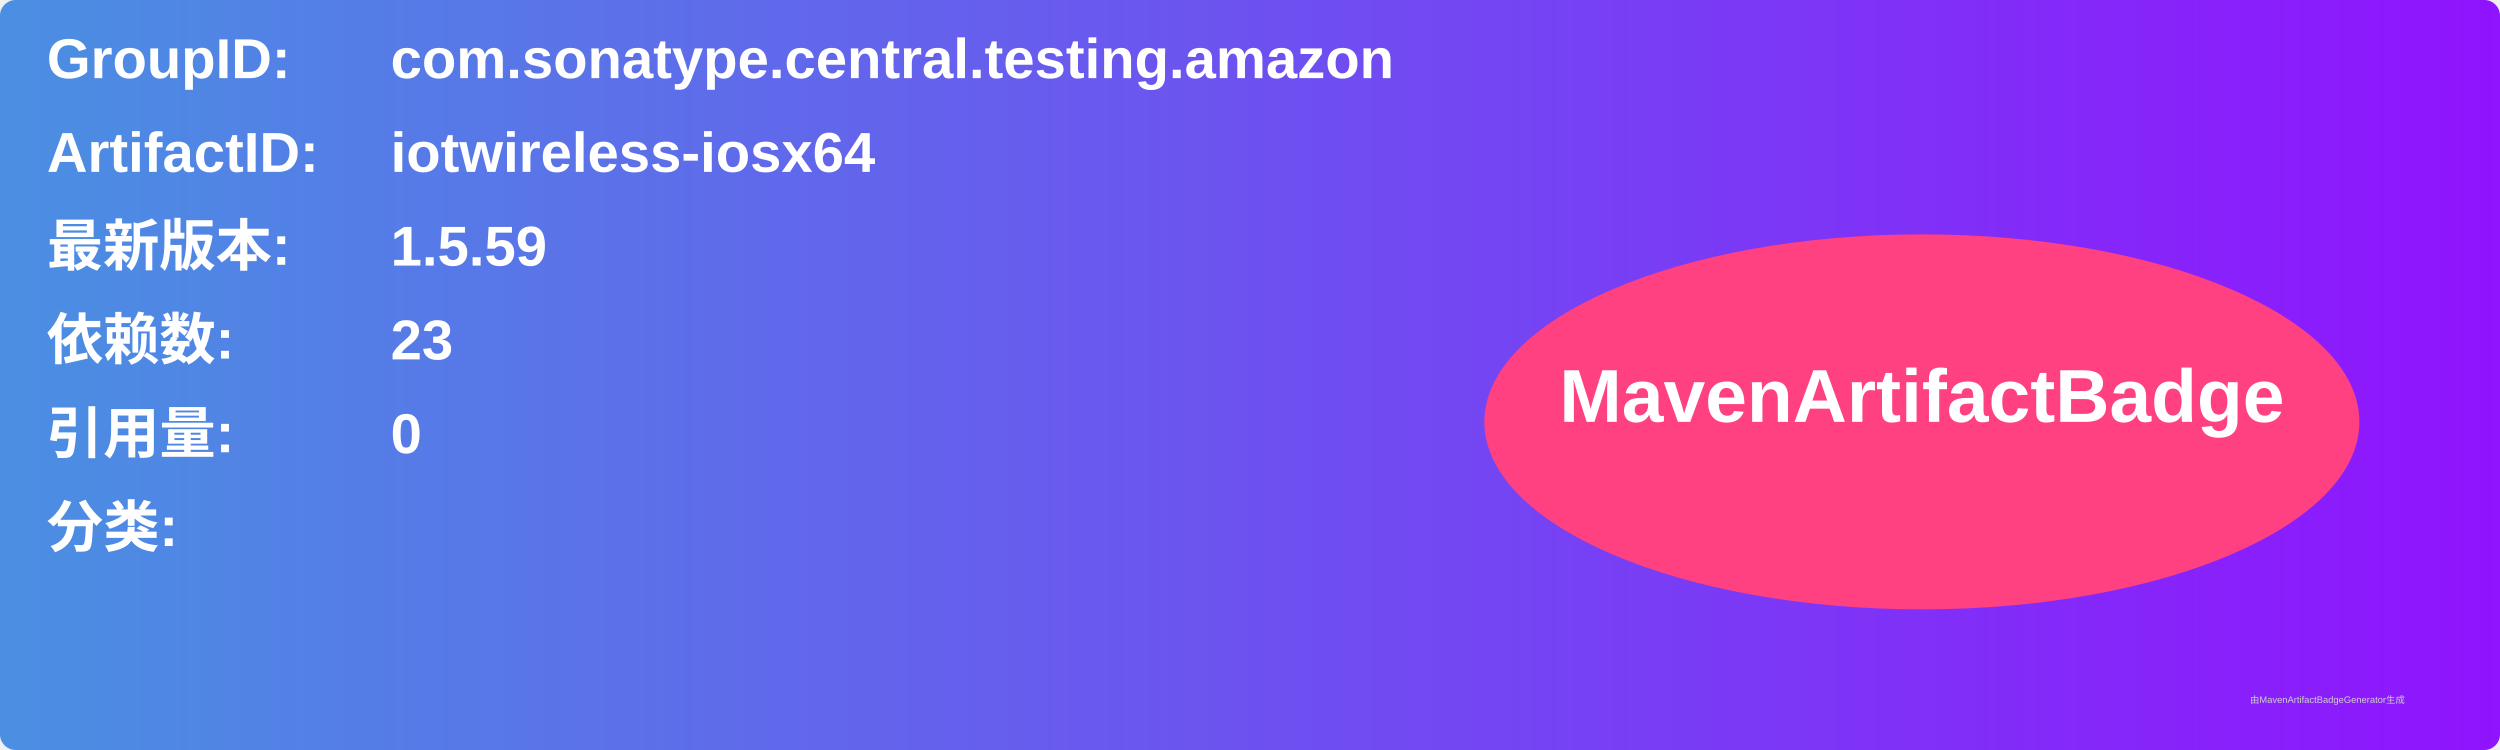
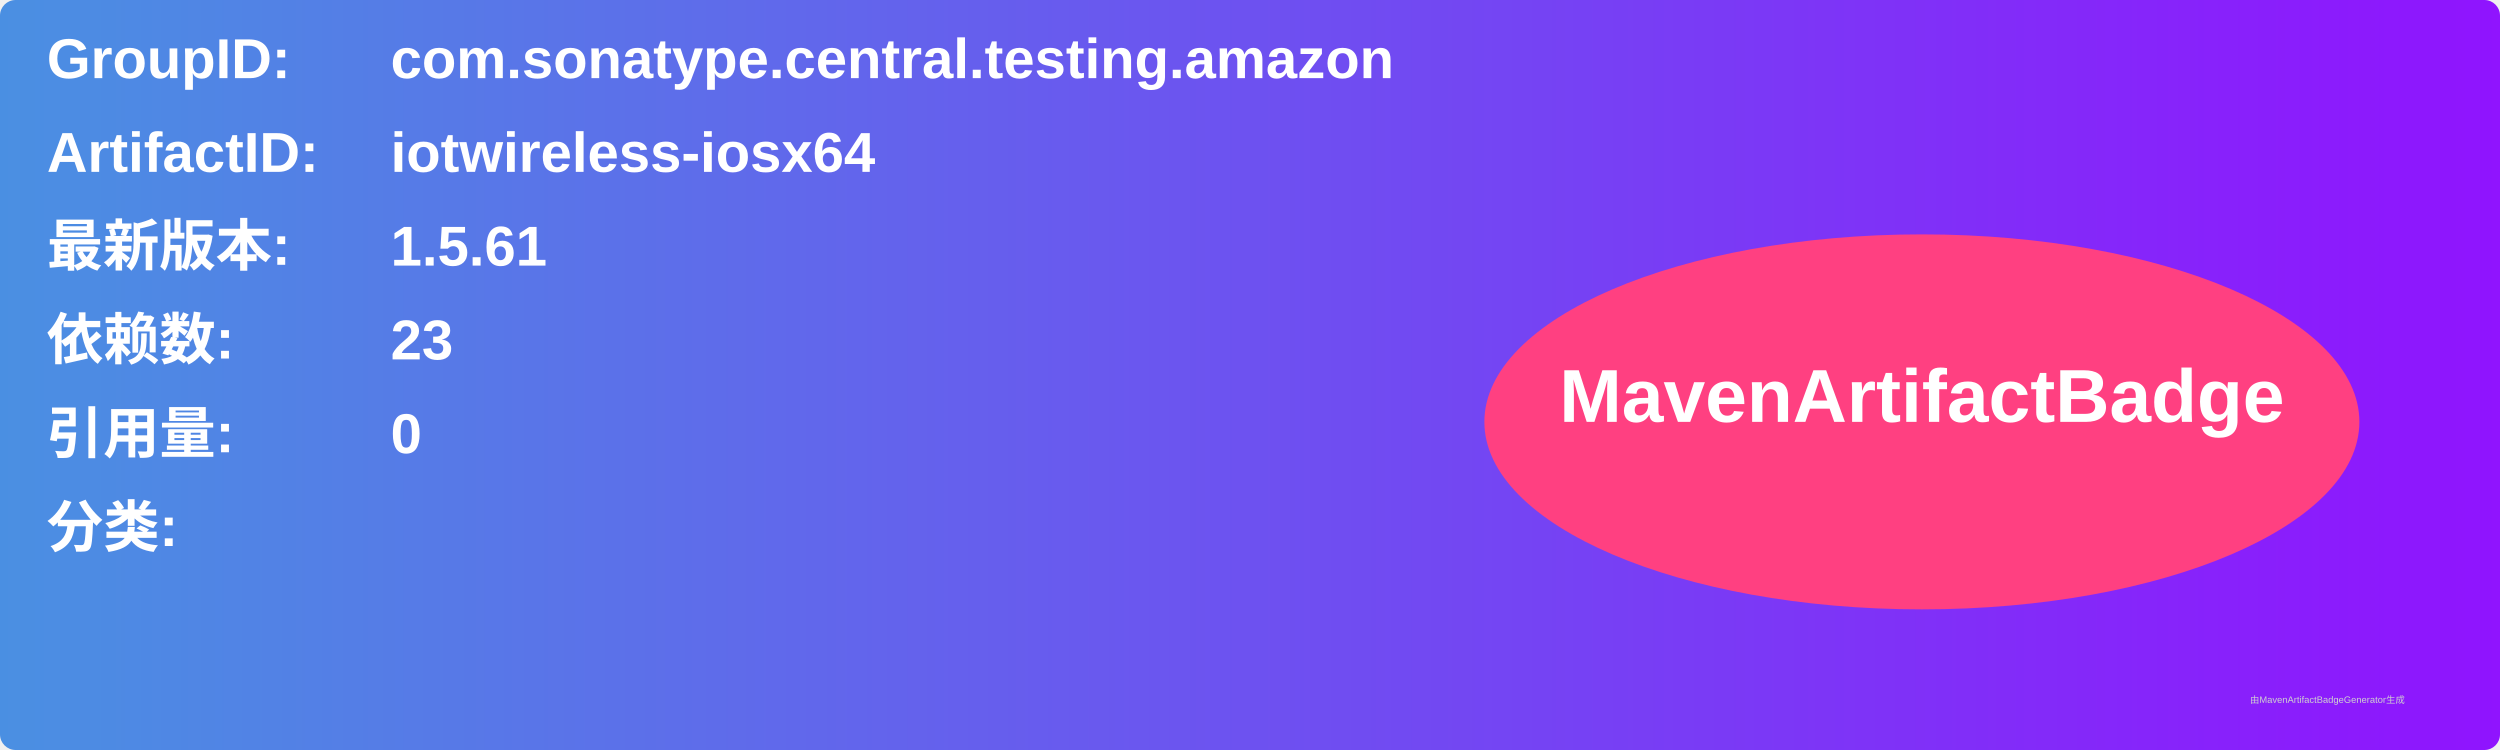
<svg xmlns="http://www.w3.org/2000/svg" width="800" height="240" viewBox="0 0 800 240">
  <linearGradient id="grad" x1="0%" y1="0%" x2="100%" y2="0%">
    <stop offset="0%" stop-color="#4a90e2" />
    <stop offset="100%" stop-color="#9013fe" />
  </linearGradient>
  <rect width="100%" height="100%" rx="5" ry="5" fill="url(#grad)" />
  <g transform="translate(15, 15)">
    <text x="0" y="10" font-family="Arial" font-size="18" fill="white" font-weight="bold" width="260">GroupID:</text>
    <text x="110" y="10" font-family="Arial" font-size="18" fill="white" font-weight="bold" width="460">com.sonatype.central.testing.amazon</text>
    <text x="0" y="40" font-family="Arial" font-size="18" fill="white" font-weight="bold" width="260">ArtifactID:</text>
    <text x="110" y="40" font-family="Arial" font-size="18" fill="white" font-weight="bold" width="460">iotwireless-iosx64</text>
    <text x="0" y="70" font-family="Arial" font-size="18" fill="white" font-weight="bold">最新版本:</text>
    <text x="110" y="70" font-family="Arial" font-size="18" fill="white" font-weight="bold">
-       <tspan font-weight="bold">1.5.59</tspan>
+       <tspan font-weight="bold">1.5.61</tspan>
    </text>
    <text x="0" y="100" font-family="Arial" font-size="18" fill="white" font-weight="bold">依赖数: </text>
    <text x="110" y="100" font-family="Arial" font-size="18" fill="white">
      <tspan font-weight="bold">23</tspan>
    </text>
    <text x="0" y="130" font-family="Arial" font-size="18" fill="white" font-weight="bold">引用量: </text>
    <text x="110" y="130" font-family="Arial" font-size="18" fill="white">
      <tspan font-weight="bold">0</tspan>
    </text>
    <text x="0" y="160" font-family="Arial" font-size="18" fill="white" font-weight="bold">分类:</text>
    <text x="10" y="190" font-family="Arial" font-size="10" fill="white">
      <tspan font-weight="bold" />
    </text>
    <ellipse cx="600" cy="120" rx="140" ry="60" fill="#ff4081" />
    <text x="600" y="120" text-anchor="middle" font-family="Arial" font-size="24" fill="white" font-weight="bold">MavenArtifactBadge</text>
  </g>
  <text x="720" y="225" font-family="Arial" font-size="3" fill="#d0d0d0">由MavenArtifactBadgeGenerator生成</text>
</svg>
